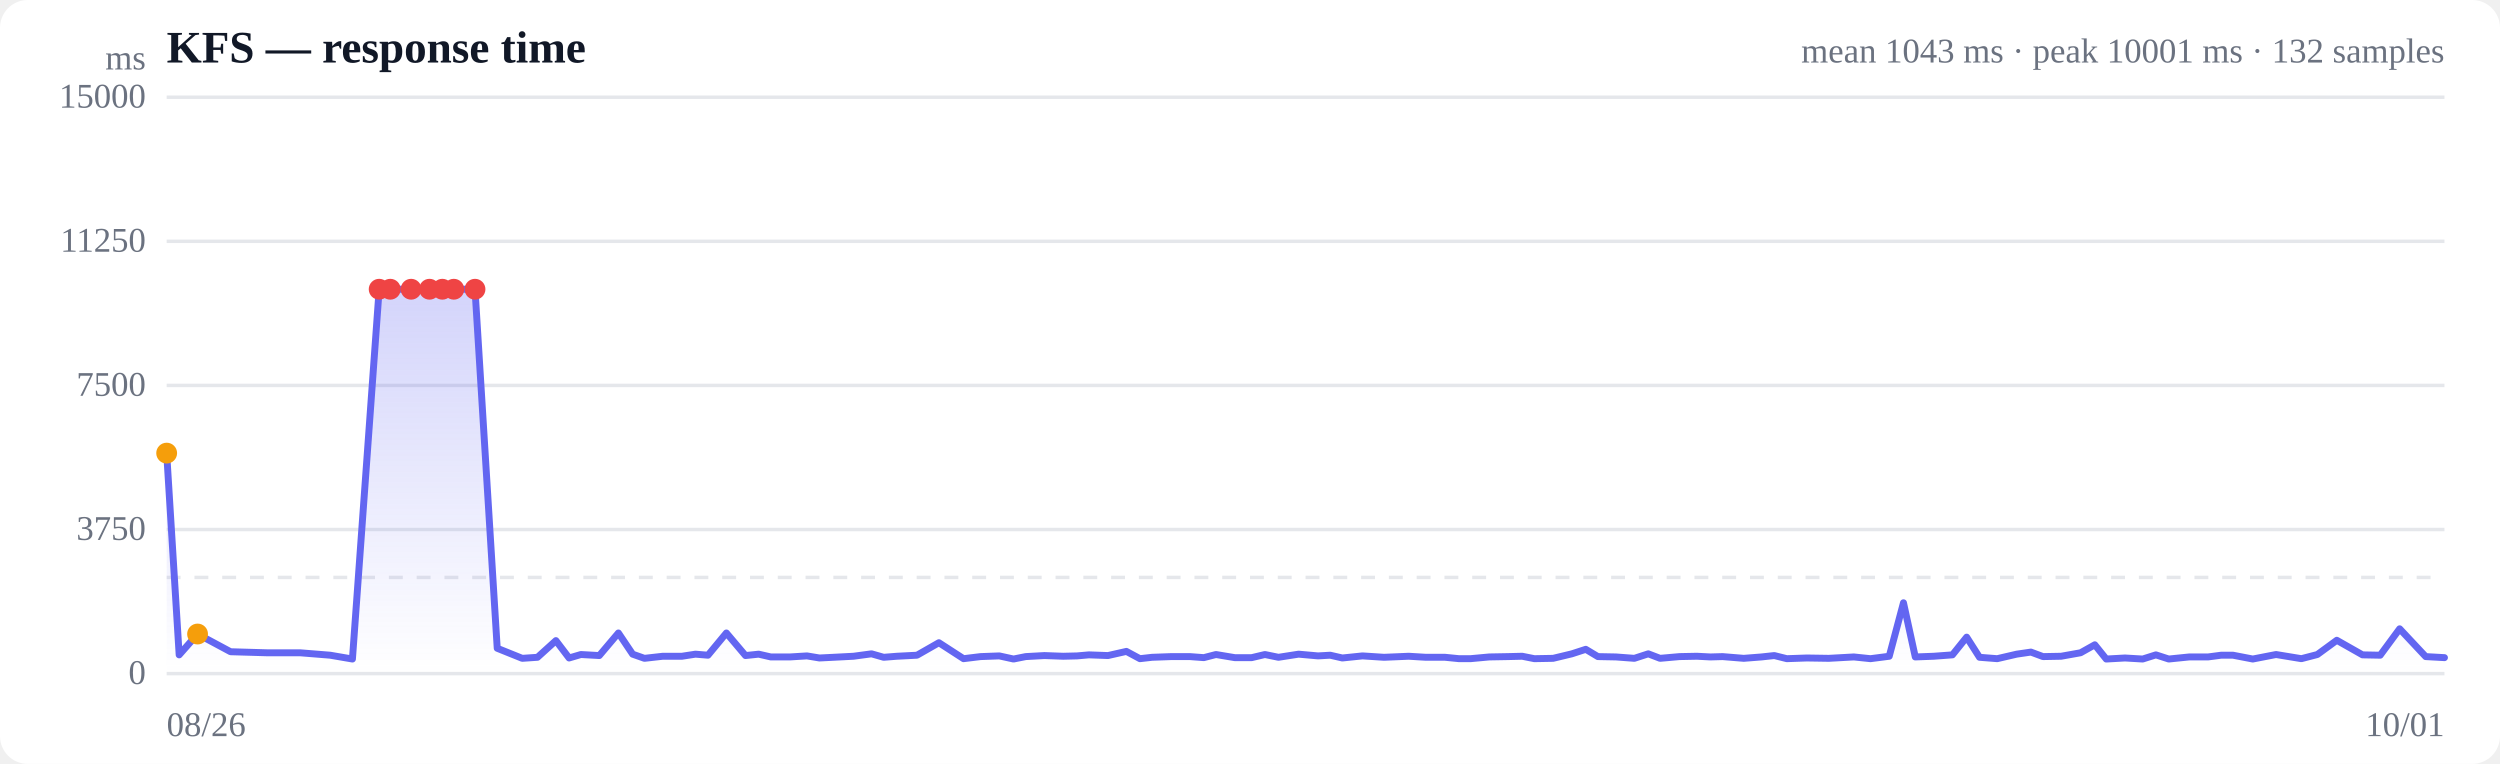
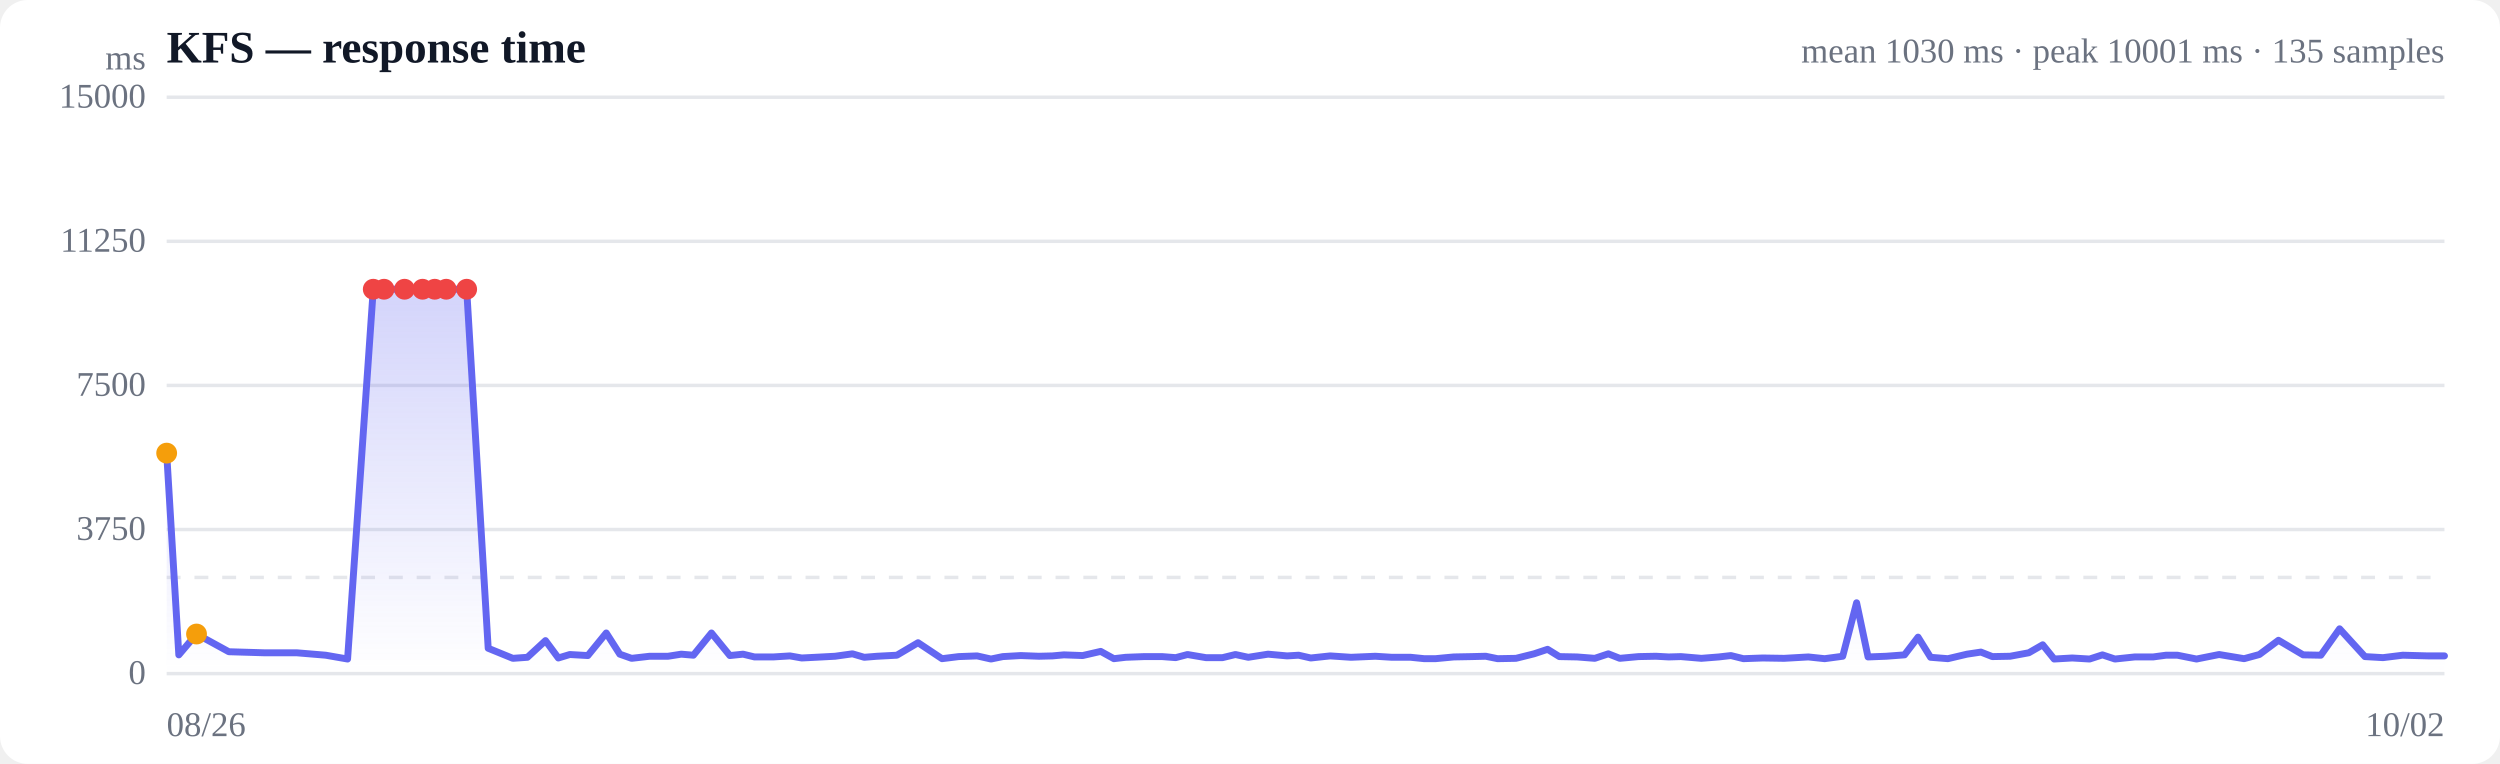
<svg xmlns="http://www.w3.org/2000/svg" viewBox="0 0 720 220" width="720" height="220" role="img" aria-label="Response time over time">
  <style>
  :root { color-scheme: light dark; }
  .bg { fill: #ffffff; }
  .grid { stroke: #e5e7eb; stroke-width: 1; }
  .axis { fill: #6b7280; font-size: 10px; }
  .title { fill: #111827; font-size: 13px; font-weight: 600; }
  .sub { fill: #6b7280; font-size: 10px; }
  .line { stroke: #6366f1; stroke-width: 2; fill: none; stroke-linejoin: round; stroke-linecap: round; }
  .area { fill: url(#fade); }
  .dot-degraded { fill: #f59e0b; }
  .dot-down { fill: #ef4444; }
  .empty { fill: #9ca3af; font-size: 12px; }
  @media (prefers-color-scheme: dark) {
    .bg { fill: #0b0f19; }
    .grid { stroke: #1f2937; }
    .axis, .sub { fill: #9ca3af; }
    .title { fill: #f3f4f6; }
    .line { stroke: #818cf8; }
  }
</style>
  <defs>
    <linearGradient id="fade" x1="0" y1="0" x2="0" y2="1">
      <stop offset="0%" stop-color="#6366f1" stop-opacity="0.28" />
      <stop offset="100%" stop-color="#6366f1" stop-opacity="0" />
    </linearGradient>
  </defs>
  <rect class="bg" width="720" height="220" rx="8" />
  <text class="title" x="48" y="18">KFS — response time</text>
-   <text class="sub" x="704" y="18" text-anchor="end">mean 1043 ms · peak 10001 ms · 132 samples</text>
+   <text class="sub" x="704" y="18" text-anchor="end">mean 1030 ms · peak 10001 ms · 135 samples</text>
  <line class="grid" x1="48" y1="194.0" x2="704" y2="194.0" />
  <text class="axis" x="42" y="197" text-anchor="end">0</text>
  <line class="grid" x1="48" y1="152.5" x2="704" y2="152.5" />
  <text class="axis" x="42" y="155.5" text-anchor="end">3750</text>
  <line class="grid" x1="48" y1="111.0" x2="704" y2="111.0" />
  <text class="axis" x="42" y="114" text-anchor="end">7500</text>
  <line class="grid" x1="48" y1="69.5" x2="704" y2="69.5" />
  <text class="axis" x="42" y="72.5" text-anchor="end">11250</text>
  <line class="grid" x1="48" y1="28.0" x2="704" y2="28.0" />
  <text class="axis" x="42" y="31" text-anchor="end">15000</text>
  <line class="grid" stroke-dasharray="4 4" x1="48" y1="166.3" x2="704" y2="166.3" />
-   <path class="area" d="M48.0,130.5 L48.0,130.5 L51.6,188.6 L56.9,182.6 L66.4,187.7 L76.8,188.0 L86.4,188.0 L95.1,188.7 L101.5,189.8 L109.2,83.3 L112.4,83.3 L118.4,83.3 L123.7,83.3 L127.4,83.3 L130.7,83.3 L136.8,83.3 L143.2,186.7 L150.4,189.6 L154.8,189.3 L160.1,184.5 L163.9,189.5 L167.3,188.5 L172.6,188.8 L178.1,182.3 L182.2,188.4 L185.6,189.6 L190.9,189.0 L196.4,189.0 L200.3,188.4 L203.9,188.7 L209.2,182.3 L214.7,188.8 L218.5,188.4 L222.0,189.2 L227.5,189.2 L232.4,188.9 L236.0,189.5 L240.0,189.3 L245.8,189.0 L251.0,188.3 L254.5,189.3 L258.3,189.0 L264.1,188.7 L270.4,185.1 L277.5,189.7 L282.4,189.1 L287.8,188.9 L291.9,189.8 L295.4,189.1 L300.8,188.8 L306.2,189.0 L310.2,188.9 L313.6,188.6 L319.1,188.8 L324.4,187.6 L328.3,189.7 L331.8,189.3 L337.3,189.1 L342.7,189.1 L346.7,189.4 L350.2,188.5 L355.6,189.4 L360.5,189.4 L364.3,188.5 L368.2,189.3 L374.0,188.4 L379.6,188.9 L383.1,188.7 L386.6,189.5 L392.4,188.9 L398.6,189.3 L405.7,189.0 L410.7,189.3 L416.2,189.3 L420.2,189.7 L423.5,189.7 L428.9,189.2 L434.3,189.1 L438.4,189.0 L441.9,189.7 L447.3,189.6 L452.7,188.3 L456.7,187.0 L460.2,189.1 L465.4,189.2 L470.7,189.6 L474.7,188.3 L478.1,189.6 L483.7,189.1 L488.7,189.0 L492.6,189.2 L496.1,189.1 L502.2,189.6 L507.3,189.2 L511.0,188.8 L514.6,189.7 L520.4,189.5 L526.7,189.6 L533.9,189.2 L538.7,189.7 L544.1,189.0 L548.2,173.6 L551.6,189.2 L556.9,189.0 L562.3,188.6 L566.4,183.5 L570.1,189.3 L575.2,189.7 L580.8,188.4 L584.9,187.8 L588.4,189.1 L593.6,189.0 L599.2,188.0 L603.3,185.7 L606.6,189.8 L612.0,189.5 L617.1,189.8 L620.9,188.6 L624.6,189.8 L630.5,189.2 L635.9,189.2 L639.7,188.7 L643.1,188.7 L648.8,189.8 L655.5,188.5 L662.8,189.7 L667.4,188.5 L673.0,184.4 L680.4,188.6 L685.5,188.7 L691.1,181.1 L698.6,189.1 L704.0,189.4 L704.0,194.0 L48.0,194.0 Z" />
-   <path class="line" d="M48.0,130.5 L51.6,188.6 L56.9,182.6 L66.4,187.7 L76.8,188.0 L86.4,188.0 L95.1,188.7 L101.5,189.8 L109.2,83.3 L112.4,83.3 L118.4,83.3 L123.7,83.3 L127.4,83.3 L130.7,83.3 L136.8,83.3 L143.2,186.7 L150.4,189.6 L154.8,189.3 L160.1,184.5 L163.9,189.5 L167.3,188.5 L172.6,188.8 L178.1,182.3 L182.2,188.4 L185.6,189.6 L190.9,189.0 L196.4,189.0 L200.3,188.4 L203.9,188.7 L209.2,182.3 L214.7,188.8 L218.5,188.4 L222.0,189.2 L227.5,189.2 L232.4,188.9 L236.0,189.5 L240.0,189.3 L245.8,189.0 L251.0,188.3 L254.5,189.3 L258.3,189.0 L264.1,188.7 L270.4,185.1 L277.5,189.7 L282.4,189.1 L287.8,188.9 L291.9,189.8 L295.4,189.1 L300.8,188.8 L306.2,189.0 L310.2,188.9 L313.6,188.6 L319.1,188.8 L324.4,187.6 L328.3,189.7 L331.8,189.3 L337.3,189.1 L342.7,189.1 L346.7,189.4 L350.2,188.5 L355.6,189.4 L360.5,189.4 L364.3,188.5 L368.2,189.3 L374.0,188.4 L379.6,188.9 L383.1,188.7 L386.6,189.5 L392.4,188.9 L398.6,189.3 L405.7,189.0 L410.7,189.3 L416.2,189.3 L420.2,189.7 L423.5,189.7 L428.9,189.2 L434.3,189.1 L438.4,189.0 L441.9,189.7 L447.3,189.6 L452.7,188.3 L456.7,187.0 L460.2,189.1 L465.4,189.2 L470.7,189.6 L474.7,188.3 L478.1,189.6 L483.7,189.1 L488.7,189.0 L492.6,189.2 L496.1,189.1 L502.2,189.6 L507.3,189.2 L511.0,188.8 L514.6,189.7 L520.4,189.5 L526.7,189.6 L533.9,189.2 L538.7,189.7 L544.1,189.0 L548.2,173.6 L551.6,189.2 L556.9,189.0 L562.3,188.6 L566.4,183.5 L570.1,189.3 L575.2,189.7 L580.8,188.4 L584.9,187.8 L588.4,189.1 L593.6,189.0 L599.2,188.0 L603.3,185.7 L606.6,189.8 L612.0,189.5 L617.1,189.8 L620.9,188.6 L624.6,189.8 L630.5,189.2 L635.9,189.2 L639.7,188.7 L643.1,188.7 L648.8,189.8 L655.5,188.5 L662.8,189.7 L667.4,188.5 L673.0,184.4 L680.4,188.6 L685.5,188.7 L691.1,181.1 L698.6,189.1 L704.0,189.4" />
+   <path class="area" d="M48.0,130.5 L48.0,130.5 L51.5,188.6 L56.6,182.6 L65.9,187.7 L76.0,188.0 L85.4,188.0 L93.8,188.7 L100.1,189.8 L107.5,83.3 L110.6,83.3 L116.5,83.3 L121.7,83.3 L125.2,83.3 L128.5,83.3 L134.4,83.3 L140.6,186.7 L147.7,189.6 L151.9,189.3 L157.1,184.5 L160.8,189.5 L164.1,188.5 L169.3,188.8 L174.6,182.3 L178.5,188.4 L181.9,189.6 L187.1,189.0 L192.4,189.0 L196.2,188.4 L199.7,188.7 L204.9,182.3 L210.2,188.8 L214.0,188.4 L217.3,189.2 L222.7,189.2 L227.5,188.9 L230.9,189.5 L234.8,189.3 L240.5,189.0 L245.5,188.3 L248.9,189.3 L252.6,189.0 L258.3,188.7 L264.4,185.1 L271.3,189.7 L276.1,189.1 L281.4,188.9 L285.4,189.8 L288.8,189.1 L294.0,188.8 L299.2,189.0 L303.1,188.9 L306.4,188.6 L311.8,188.8 L317.0,187.6 L320.8,189.7 L324.2,189.3 L329.5,189.1 L334.7,189.1 L338.6,189.4 L342.0,188.5 L347.3,189.4 L352.1,189.4 L355.8,188.5 L359.5,189.3 L365.2,188.4 L370.7,188.9 L374.0,188.7 L377.5,189.5 L383.1,188.9 L389.1,189.3 L396.1,189.0 L400.9,189.3 L406.3,189.3 L410.2,189.7 L413.4,189.7 L418.7,189.2 L423.9,189.1 L427.9,189.0 L431.3,189.7 L436.6,189.6 L441.8,188.3 L445.7,187.0 L449.1,189.1 L454.2,189.2 L459.3,189.6 L463.2,188.3 L466.5,189.6 L471.9,189.1 L476.9,189.0 L480.6,189.2 L484.1,189.1 L490.0,189.6 L495.0,189.2 L498.5,188.8 L502.1,189.7 L507.7,189.5 L513.8,189.6 L520.8,189.2 L525.5,189.7 L530.7,189.0 L534.7,173.6 L538.0,189.2 L543.2,189.0 L548.5,188.6 L552.4,183.5 L556.0,189.3 L561.0,189.7 L566.5,188.4 L570.5,187.8 L573.8,189.1 L578.9,189.0 L584.3,188.0 L588.3,185.7 L591.6,189.8 L596.8,189.5 L601.8,189.8 L605.5,188.6 L609.1,189.8 L614.8,189.2 L620.1,189.2 L623.8,188.7 L627.1,188.7 L632.6,189.8 L639.1,188.5 L646.3,189.7 L650.7,188.5 L656.2,184.4 L663.3,188.6 L668.4,188.7 L673.8,181.1 L681.1,189.1 L686.3,189.4 L692.0,188.7 L699.3,188.9 L704.0,188.9 L704.0,194.0 L48.0,194.0 Z" />
+   <path class="line" d="M48.0,130.5 L51.5,188.6 L56.6,182.6 L65.9,187.7 L76.0,188.0 L85.4,188.0 L93.8,188.7 L100.1,189.8 L107.5,83.3 L110.6,83.3 L116.5,83.3 L121.7,83.3 L125.2,83.3 L128.5,83.3 L134.4,83.3 L140.6,186.7 L147.7,189.6 L151.9,189.3 L157.1,184.5 L160.8,189.5 L164.1,188.5 L169.3,188.8 L174.6,182.3 L178.5,188.4 L181.9,189.6 L187.1,189.0 L192.4,189.0 L196.2,188.4 L199.7,188.7 L204.9,182.3 L210.2,188.8 L214.0,188.4 L217.3,189.2 L222.7,189.2 L227.5,188.9 L230.9,189.5 L234.8,189.3 L240.5,189.0 L245.5,188.3 L248.9,189.3 L252.6,189.0 L258.3,188.7 L264.4,185.1 L271.3,189.7 L276.1,189.1 L281.4,188.9 L285.4,189.8 L288.8,189.1 L294.0,188.8 L299.2,189.0 L303.1,188.9 L306.4,188.6 L311.8,188.8 L317.0,187.6 L320.8,189.7 L324.2,189.3 L329.5,189.1 L334.7,189.1 L338.6,189.4 L342.0,188.5 L347.3,189.4 L352.1,189.4 L355.8,188.5 L359.5,189.3 L365.2,188.4 L370.7,188.9 L374.0,188.7 L377.5,189.5 L383.1,188.9 L389.1,189.3 L396.1,189.0 L400.9,189.3 L406.3,189.3 L410.2,189.7 L413.4,189.7 L418.7,189.2 L423.9,189.1 L427.9,189.0 L431.3,189.7 L436.6,189.6 L441.8,188.3 L445.7,187.0 L449.1,189.1 L454.2,189.2 L459.3,189.6 L463.2,188.3 L466.5,189.6 L471.9,189.1 L476.9,189.0 L480.6,189.2 L484.1,189.1 L490.0,189.6 L495.0,189.2 L498.5,188.8 L502.1,189.7 L507.7,189.5 L513.8,189.6 L520.8,189.2 L525.5,189.7 L530.7,189.0 L534.7,173.6 L538.0,189.2 L543.2,189.0 L548.5,188.6 L552.4,183.5 L556.0,189.3 L561.0,189.7 L566.5,188.4 L570.5,187.8 L573.8,189.1 L578.9,189.0 L584.3,188.0 L588.3,185.7 L591.6,189.8 L596.8,189.5 L601.8,189.8 L605.5,188.6 L609.1,189.8 L614.8,189.2 L620.1,189.2 L623.8,188.7 L627.1,188.7 L632.6,189.8 L639.1,188.5 L646.3,189.7 L650.7,188.5 L656.2,184.4 L663.3,188.6 L668.4,188.7 L673.8,181.1 L681.1,189.1 L686.3,189.4 L692.0,188.7 L699.3,188.9 L704.0,188.9" />
  <circle class="dot-degraded" cx="48.0" cy="130.5" r="3" />
-   <circle class="dot-degraded" cx="56.9" cy="182.6" r="3" />
-   <circle class="dot-down" cx="109.2" cy="83.3" r="3" />
-   <circle class="dot-down" cx="112.4" cy="83.3" r="3" />
-   <circle class="dot-down" cx="118.4" cy="83.3" r="3" />
-   <circle class="dot-down" cx="123.7" cy="83.3" r="3" />
-   <circle class="dot-down" cx="127.4" cy="83.3" r="3" />
-   <circle class="dot-down" cx="130.7" cy="83.3" r="3" />
-   <circle class="dot-down" cx="136.8" cy="83.3" r="3" />
+   <circle class="dot-degraded" cx="56.6" cy="182.6" r="3" />
+   <circle class="dot-down" cx="107.5" cy="83.3" r="3" />
+   <circle class="dot-down" cx="110.6" cy="83.3" r="3" />
+   <circle class="dot-down" cx="116.5" cy="83.3" r="3" />
+   <circle class="dot-down" cx="121.7" cy="83.3" r="3" />
+   <circle class="dot-down" cx="125.2" cy="83.3" r="3" />
+   <circle class="dot-down" cx="128.5" cy="83.3" r="3" />
+   <circle class="dot-down" cx="134.4" cy="83.3" r="3" />
  <text class="axis" x="48" y="212">08/26</text>
-   <text class="axis" x="704" y="212" text-anchor="end">10/01</text>
+   <text class="axis" x="704" y="212" text-anchor="end">10/02</text>
  <text class="axis" x="42" y="20" text-anchor="end">ms</text>
</svg>
